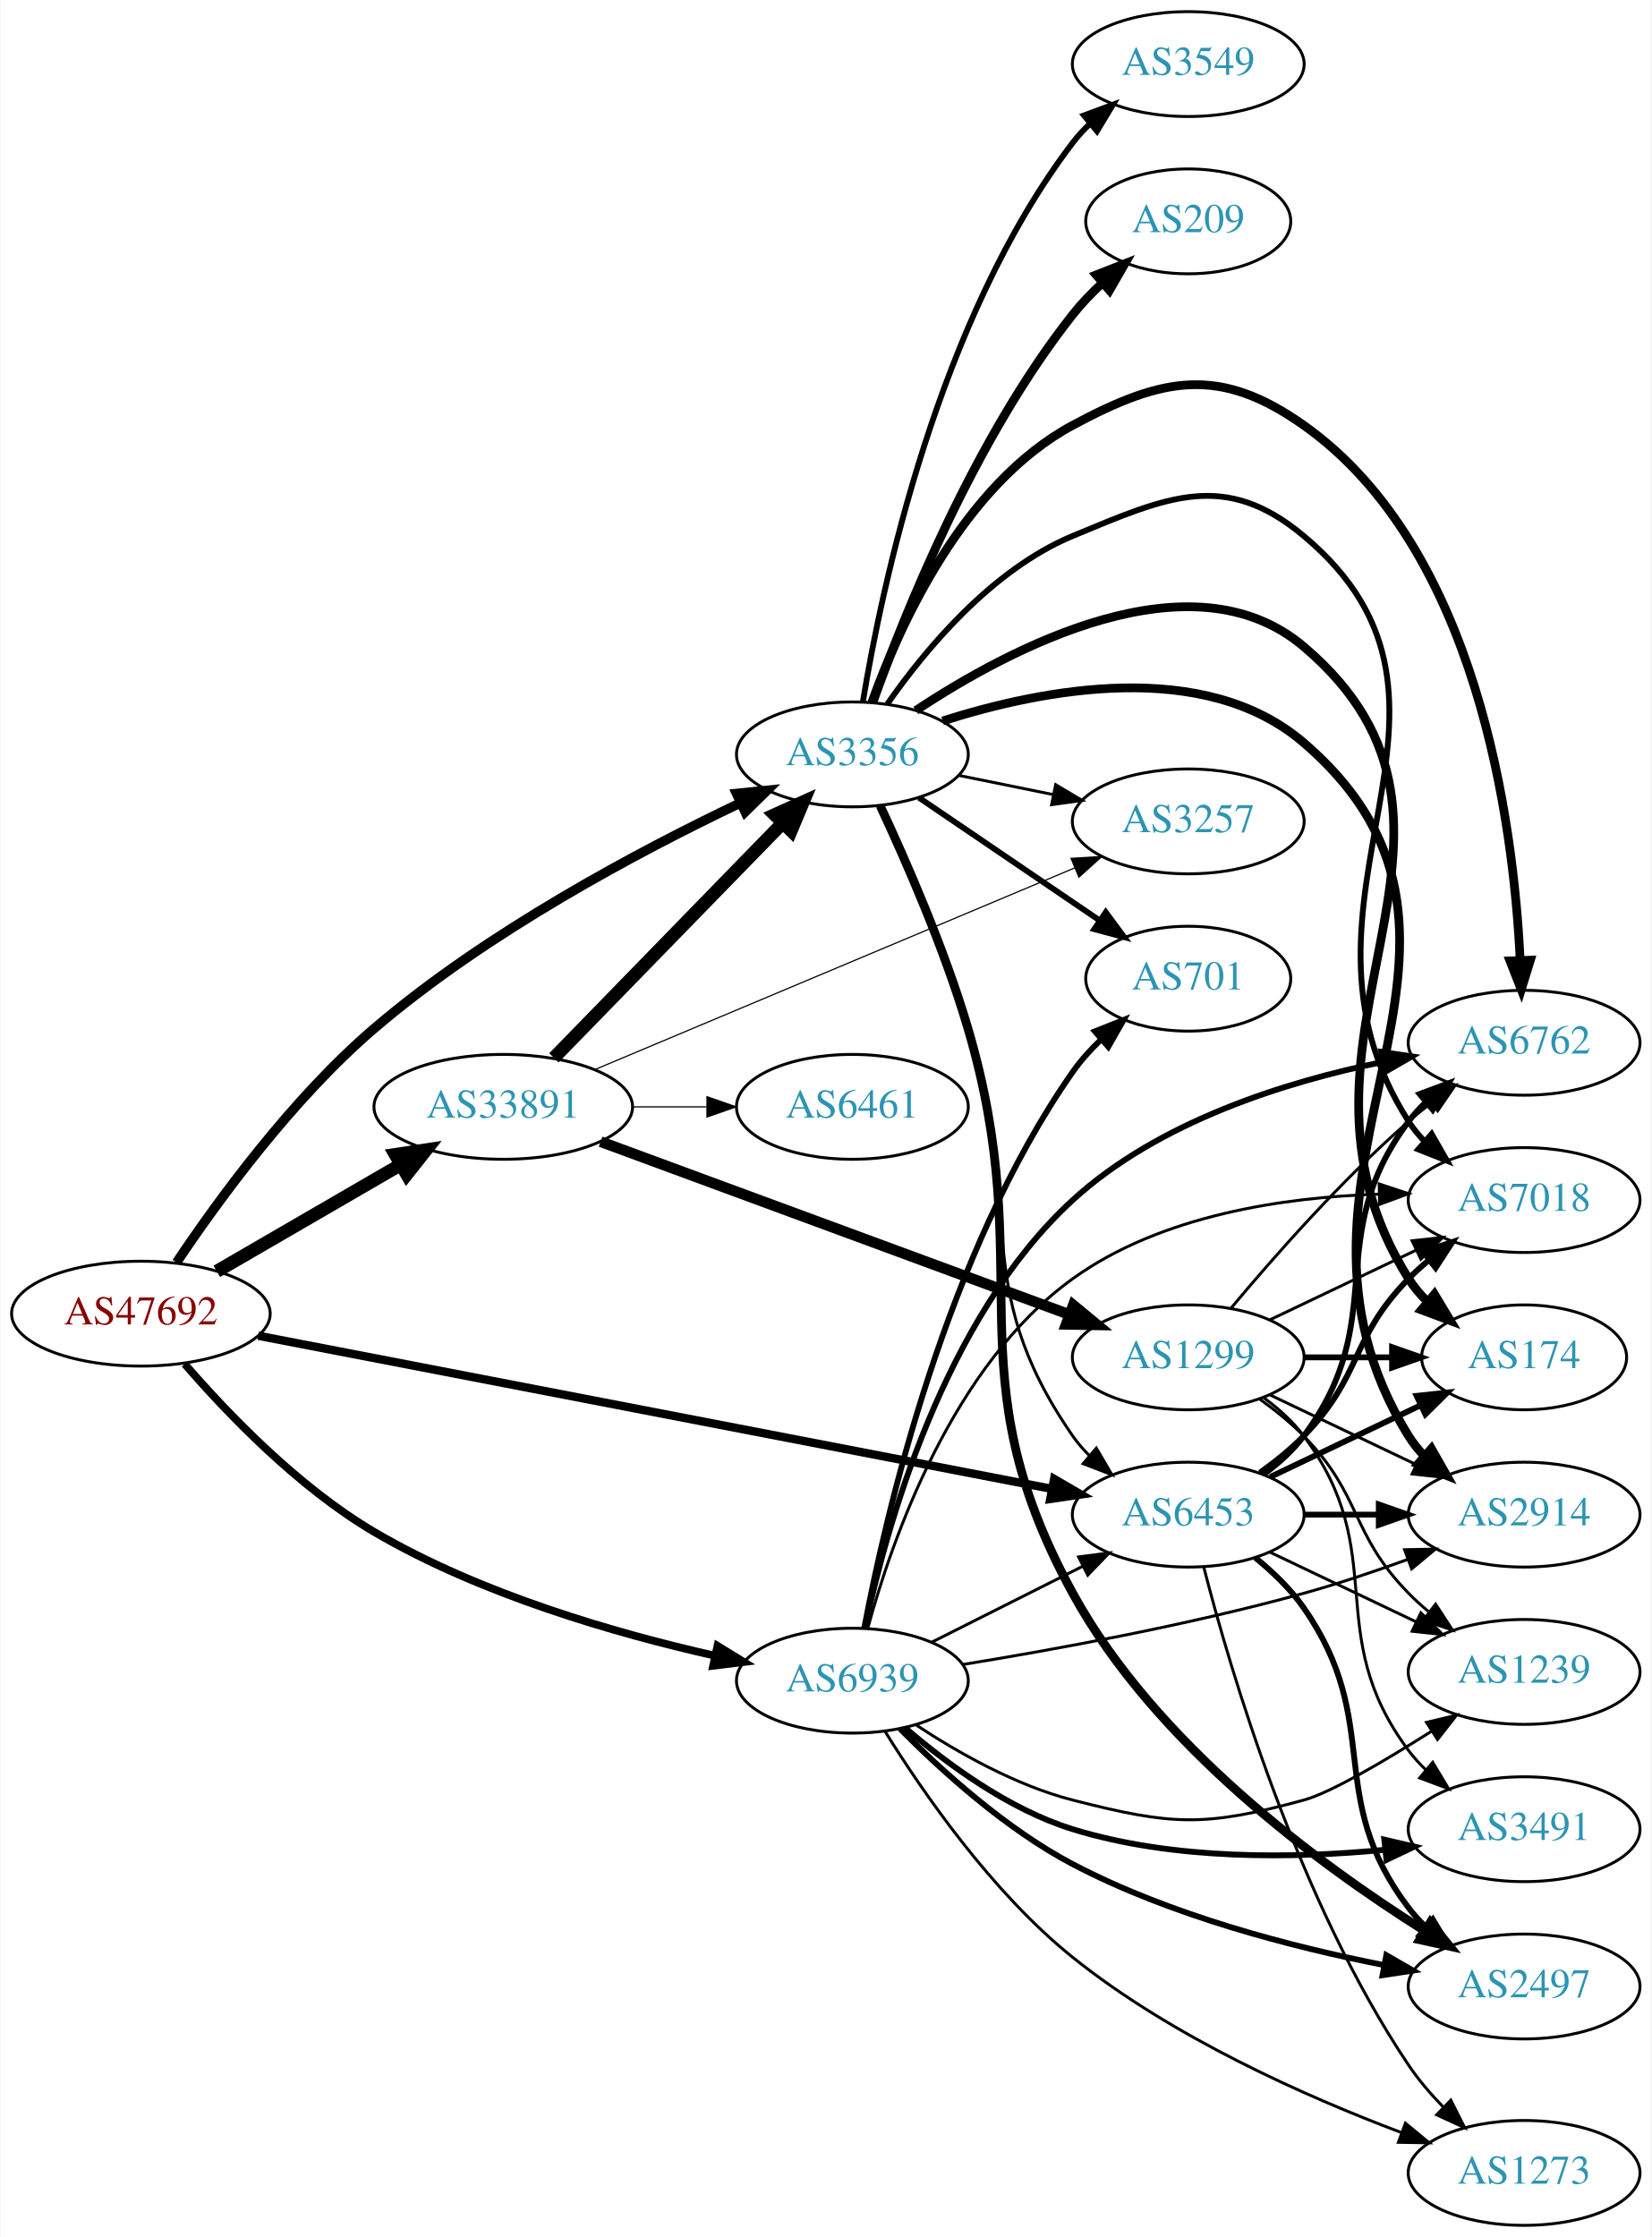
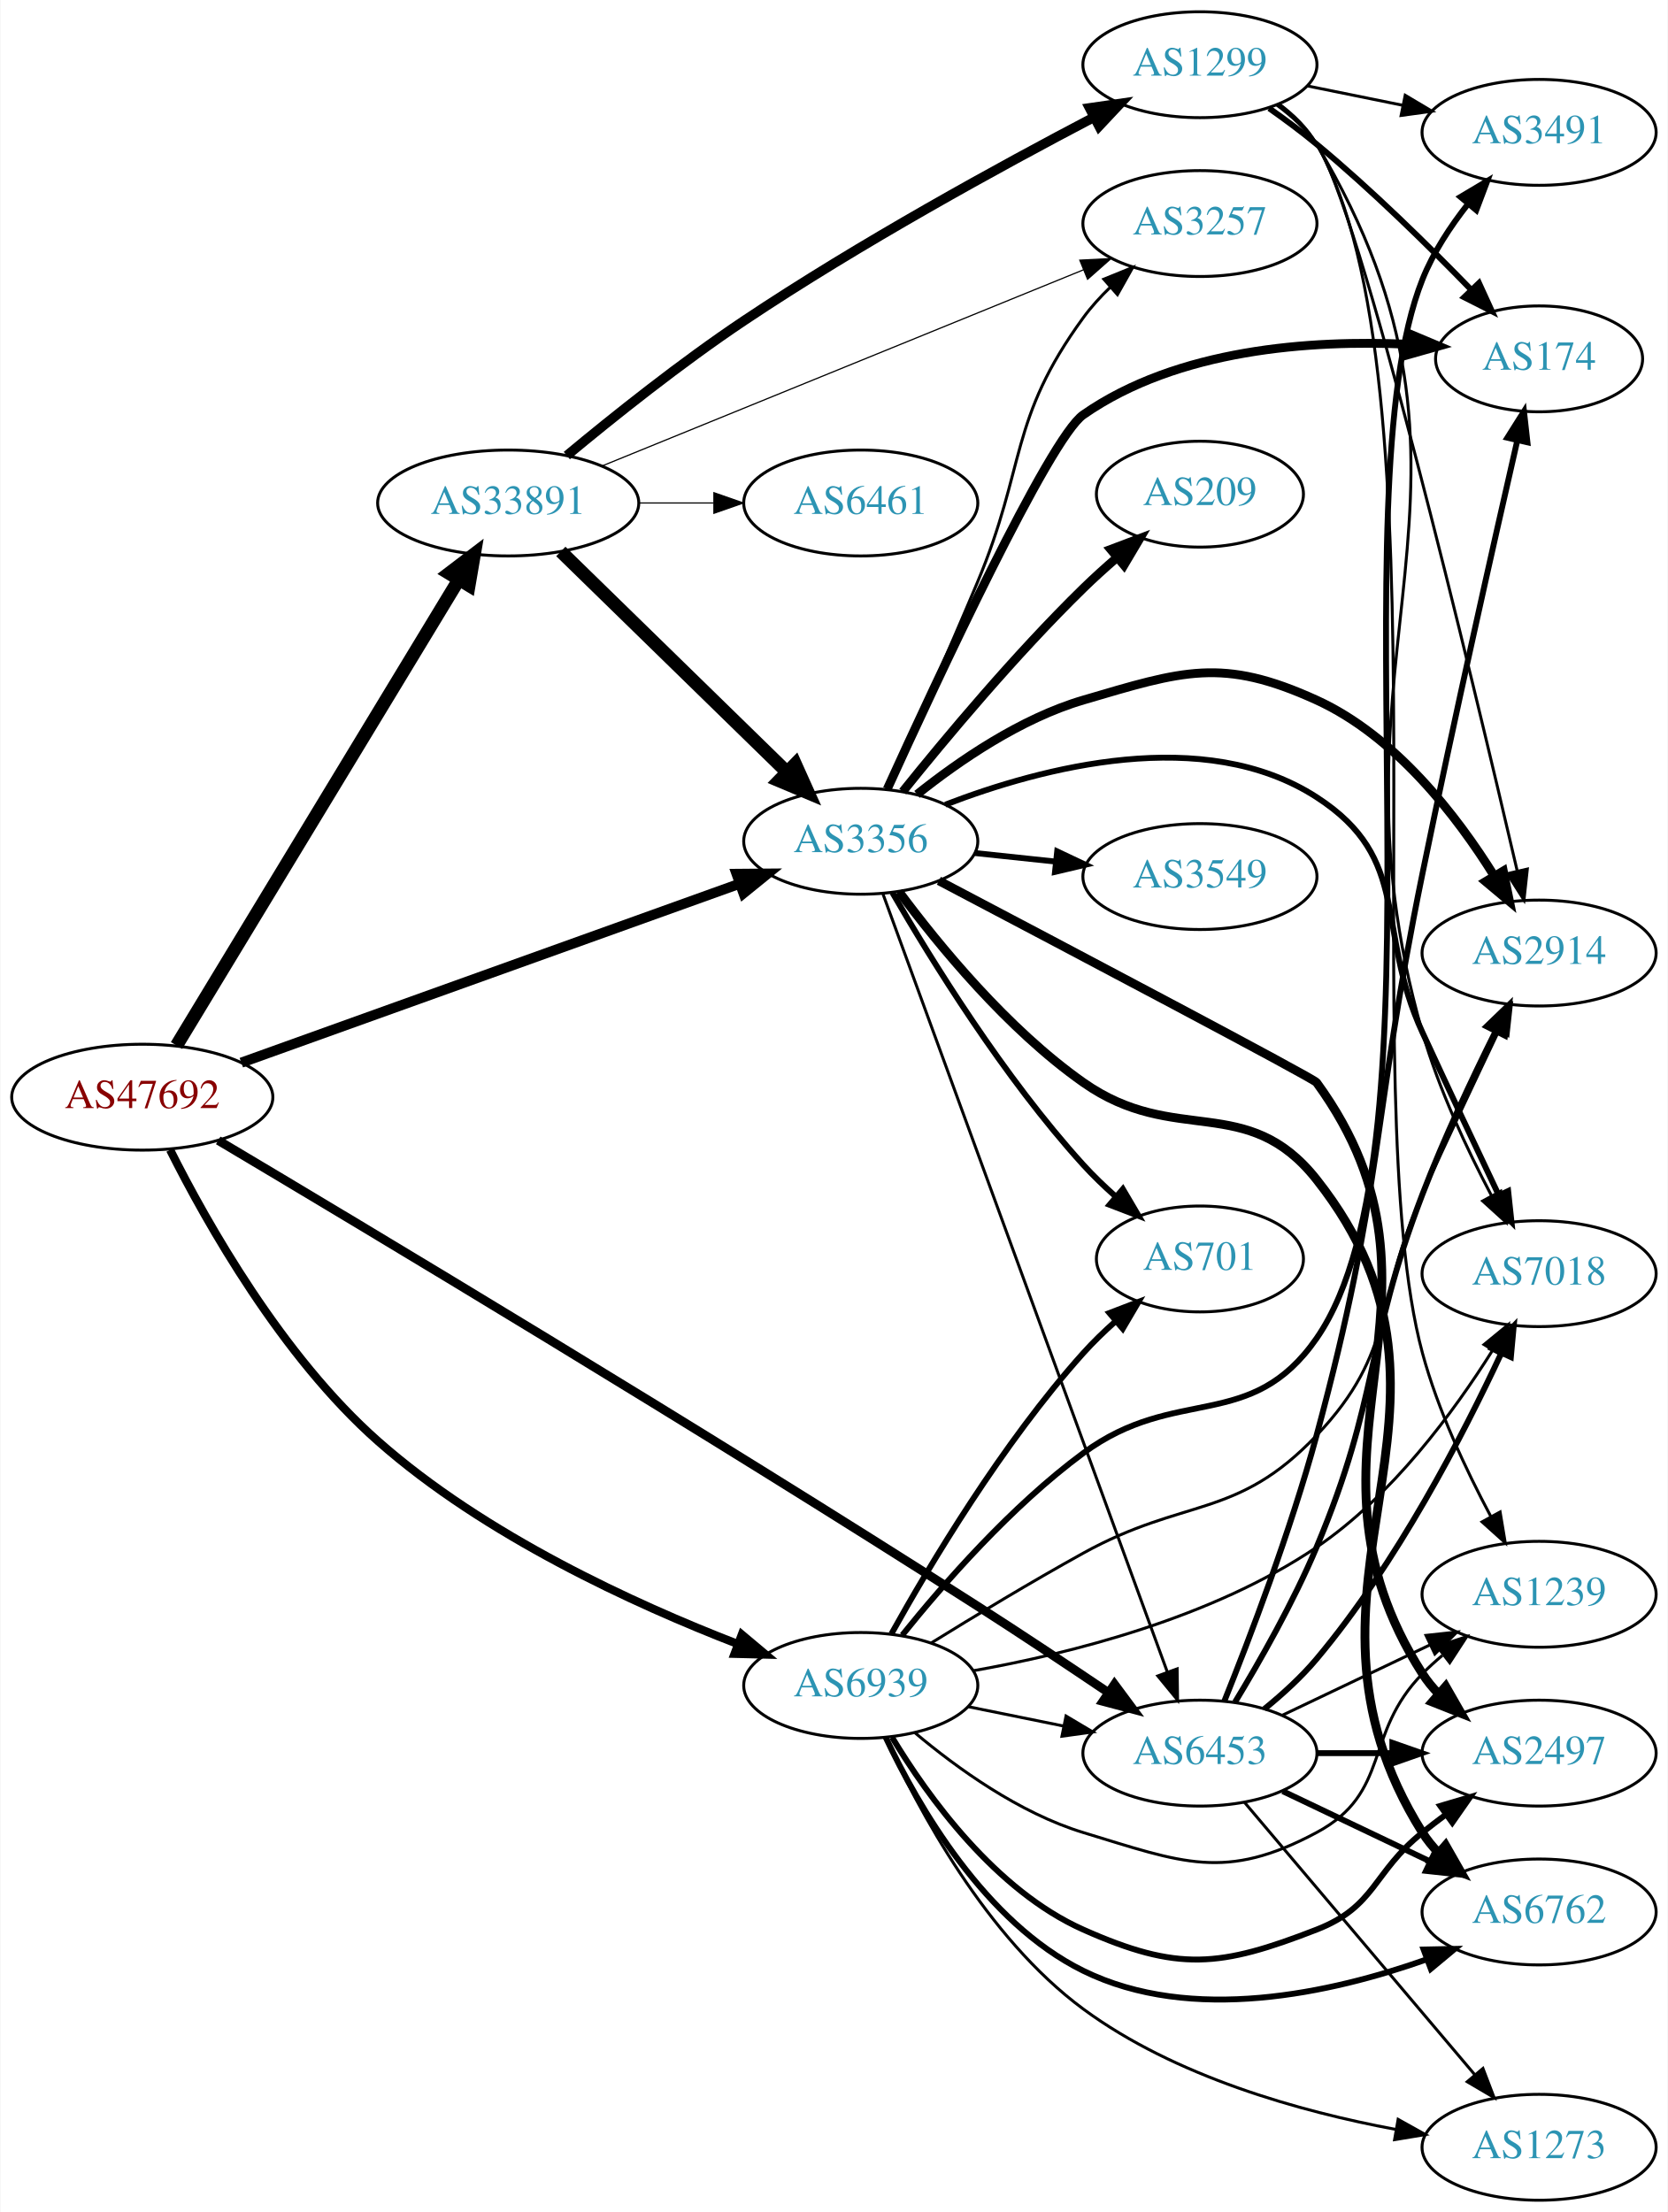
- <svg xmlns="http://www.w3.org/2000/svg" xmlns:xlink="http://www.w3.org/1999/xlink" width="567pt" height="768pt" viewBox="0.00 0.00 566.66 768.00">
-   <g id="graph0" class="graph" transform="scale(1 1) rotate(0) translate(4 764)">
-     <polygon fill="white" stroke="none" points="-4,4 -4,-764 562.663,-764 562.663,4 -4,4" />
+ <svg xmlns="http://www.w3.org/2000/svg" xmlns:xlink="http://www.w3.org/1999/xlink" width="567pt" height="752pt" viewBox="0.00 0.00 566.66 752.00">
+   <g id="graph0" class="graph" transform="scale(1 1) rotate(0) translate(4 748)">
+     <polygon fill="white" stroke="none" points="-4,4 -4,-748 562.663,-748 562.663,4 -4,4" />
    <g id="node1" class="node">
      <g id="a_node1">
        <a xlink:href="/asn/47692" xlink:title="AS47692 ~ Nessus GmbH [AT]">
-           <ellipse fill="#ffffff" stroke="black" cx="44.196" cy="-313" rx="44.393" ry="18" />
-           <text text-anchor="middle" x="44.196" y="-309.3" font-family="Times,serif" font-size="14.00" fill="#880000">AS47692</text>
+           <ellipse fill="#ffffff" stroke="black" cx="44.196" cy="-375" rx="44.393" ry="18" />
+           <text text-anchor="middle" x="44.196" y="-371.3" font-family="Times,serif" font-size="14.00" fill="#880000">AS47692</text>
        </a>
      </g>
    </g>
    <g id="node2" class="node">
      <g id="a_node2">
        <a xlink:href="/asn/3356" xlink:title="AS3356 ~ Level 3 Parent, LLC [US]">
-           <ellipse fill="#ffffff" stroke="black" cx="288.431" cy="-505" rx="39.794" ry="18" />
-           <text text-anchor="middle" x="288.431" y="-501.3" font-family="Times,serif" font-size="14.00" fill="#2c94b3">AS3356</text>
+           <ellipse fill="#ffffff" stroke="black" cx="288.431" cy="-462" rx="39.794" ry="18" />
+           <text text-anchor="middle" x="288.431" y="-458.3" font-family="Times,serif" font-size="14.00" fill="#2c94b3">AS3356</text>
        </a>
      </g>
    </g>
    <g id="edge1" class="edge">
-       <path fill="none" stroke="black" stroke-width="3.273" d="M56.432,-330.57C70.473,-351.554 96.119,-386.843 124.392,-411 163.105,-444.078 215.107,-471.719 249.87,-488.284" />
-       <polygon fill="black" stroke="black" stroke-width="3.273" points="248.653,-491.579 259.193,-492.658 251.626,-485.242 248.653,-491.579" />
+       <path fill="none" stroke="black" stroke-width="3.429" d="M77.865,-386.733C121.75,-402.495 199.701,-430.491 247.163,-447.538" />
+       <polygon fill="black" stroke="black" stroke-width="3.429" points="246.211,-450.914 256.805,-451.001 248.577,-444.326 246.211,-450.914" />
    </g>
    <g id="node3" class="node">
      <g id="a_node3">
        <a xlink:href="/asn/6453" xlink:title="AS6453 ~ TATA COMMUNICATIONS (AMERICA) INC [US]">
-           <ellipse fill="#ffffff" stroke="black" cx="403.724" cy="-244" rx="39.794" ry="18" />
-           <text text-anchor="middle" x="403.724" y="-240.3" font-family="Times,serif" font-size="14.00" fill="#2c94b3">AS6453</text>
+           <ellipse fill="#ffffff" stroke="black" cx="403.724" cy="-152" rx="39.794" ry="18" />
+           <text text-anchor="middle" x="403.724" y="-148.3" font-family="Times,serif" font-size="14.00" fill="#2c94b3">AS6453</text>
        </a>
      </g>
    </g>
    <g id="edge2" class="edge">
-       <path fill="none" stroke="black" stroke-width="2.864" d="M84.481,-305.418C151.132,-292.555 286.016,-266.524 356.875,-252.848" />
-       <polygon fill="black" stroke="black" stroke-width="2.864" points="357.694,-256.255 366.849,-250.923 356.367,-249.382 357.694,-256.255" />
+       <path fill="none" stroke="black" stroke-width="3" d="M70.004,-360.298C119.48,-330.873 233.783,-262.378 328.077,-202 342.84,-192.547 359.027,-181.758 372.542,-172.628" />
+       <polygon fill="black" stroke="black" stroke-width="3" points="374.682,-175.406 380.996,-166.898 370.755,-169.611 374.682,-175.406" />
    </g>
    <g id="node4" class="node">
      <g id="a_node4">
        <a xlink:href="/asn/6939" xlink:title="AS6939 ~ Hurricane Electric LLC [US]">
-           <ellipse fill="#ffffff" stroke="black" cx="288.431" cy="-187" rx="39.794" ry="18" />
-           <text text-anchor="middle" x="288.431" y="-183.3" font-family="Times,serif" font-size="14.00" fill="#2c94b3">AS6939</text>
+           <ellipse fill="#ffffff" stroke="black" cx="288.431" cy="-175" rx="39.794" ry="18" />
+           <text text-anchor="middle" x="288.431" y="-171.3" font-family="Times,serif" font-size="14.00" fill="#2c94b3">AS6939</text>
        </a>
      </g>
    </g>
    <g id="edge3" class="edge">
-       <path fill="none" stroke="black" stroke-width="2.659" d="M59.23,-295.739C73.858,-278.798 98.261,-253.334 124.392,-238 160.786,-216.643 207.088,-203.272 241.042,-195.607" />
-       <polygon fill="black" stroke="black" stroke-width="2.659" points="242.13,-198.953 251.159,-193.409 240.644,-192.112 242.13,-198.953" />
+       <path fill="none" stroke="black" stroke-width="2.786" d="M53.657,-357.082C66.16,-332.174 91.664,-286.898 124.392,-258 160.628,-226.005 211.402,-202.718 246.621,-189.092" />
+       <polygon fill="black" stroke="black" stroke-width="2.786" points="247.999,-192.313 256.118,-185.506 245.526,-185.765 247.999,-192.313" />
    </g>
    <g id="node5" class="node">
      <g id="a_node5">
        <a xlink:href="/asn/33891" xlink:title="AS33891 ~ CORE-BACKBONE GMBH GLOBAL NETWORK [DE]">
-           <ellipse fill="#ffffff" stroke="black" cx="168.588" cy="-384" rx="44.393" ry="18" />
-           <text text-anchor="middle" x="168.588" y="-380.3" font-family="Times,serif" font-size="14.00" fill="#2c94b3">AS33891</text>
+           <ellipse fill="#ffffff" stroke="black" cx="168.588" cy="-577" rx="44.393" ry="18" />
+           <text text-anchor="middle" x="168.588" y="-573.3" font-family="Times,serif" font-size="14.00" fill="#2c94b3">AS33891</text>
        </a>
      </g>
    </g>
    <g id="edge4" class="edge">
-       <path fill="none" stroke="black" stroke-width="4.5" d="M70.259,-327.539C88.454,-338.094 113.287,-352.5 133.315,-364.118" />
-       <polygon fill="black" stroke="black" stroke-width="4.5" points="131.512,-367.624 142.138,-369.236 135.464,-360.812 131.512,-367.624" />
-     </g>
-     <g id="edge13" class="edge">
-       <path fill="none" stroke="black" d="M297.589,-487.258C305.98,-468.563 319.062,-438.126 328.077,-411 348.341,-350.033 327.466,-323.794 364.077,-271 365.739,-268.604 367.686,-266.352 369.808,-264.25" />
-       <polygon fill="black" stroke="black" points="372.173,-266.833 377.531,-257.693 367.643,-261.498 372.173,-266.833" />
+       <path fill="none" stroke="black" stroke-width="4.5" d="M55.843,-392.573C77.417,-428.179 126.386,-508.998 151.73,-550.827" />
+       <polygon fill="black" stroke="black" stroke-width="4.5" points="148.503,-553.1 157.053,-559.612 155.238,-549.019 148.503,-553.1" />
+     </g>
+     <g id="edge14" class="edge">
+       <path fill="none" stroke="black" d="M296.012,-443.993C314.979,-392.092 369.856,-241.936 392.631,-179.616" />
+       <polygon fill="black" stroke="black" points="395.98,-180.65 396.125,-170.057 389.405,-178.248 395.98,-180.65" />
    </g>
    <g id="node6" class="node">
      <g id="a_node6">
        <a xlink:href="/asn/2914" xlink:title="AS2914 ~ NTT America, Inc. [US]">
-           <ellipse fill="#ffffff" stroke="black" cx="519.017" cy="-244" rx="39.794" ry="18" />
-           <text text-anchor="middle" x="519.017" y="-240.3" font-family="Times,serif" font-size="14.00" fill="#2c94b3">AS2914</text>
+           <ellipse fill="#ffffff" stroke="black" cx="519.017" cy="-424" rx="39.794" ry="18" />
+           <text text-anchor="middle" x="519.017" y="-420.3" font-family="Times,serif" font-size="14.00" fill="#2c94b3">AS2914</text>
        </a>
      </g>
    </g>
    <g id="edge5" class="edge">
-       <path fill="none" stroke="black" stroke-width="3" d="M319.424,-516.475C353.664,-527.413 409.319,-538.288 443.37,-509 524.477,-439.239 422.947,-361.892 479.37,-271 480.908,-268.523 482.766,-266.212 484.826,-264.07" />
-       <polygon fill="black" stroke="black" stroke-width="3" points="487.196,-266.646 492.432,-257.436 482.595,-261.371 487.196,-266.646" />
+       <path fill="none" stroke="black" stroke-width="3" d="M307.569,-477.933C321.832,-489.341 342.79,-503.746 364.077,-510 397.89,-519.933 411.307,-524.626 443.37,-510 470.164,-497.778 491.049,-470.662 503.831,-450.123" />
+       <polygon fill="black" stroke="black" stroke-width="3" points="506.853,-451.889 508.966,-441.507 500.84,-448.305 506.853,-451.889" />
    </g>
    <g id="node7" class="node">
      <g id="a_node7">
-         <a xlink:href="/asn/174" xlink:title="AS174 ~ Cogent Communications [US]">
-           <ellipse fill="#ffffff" stroke="black" cx="519.017" cy="-298" rx="35.194" ry="18" />
-           <text text-anchor="middle" x="519.017" y="-294.3" font-family="Times,serif" font-size="14.00" fill="#2c94b3">AS174</text>
+         <a xlink:href="/asn/3549" xlink:title="AS3549 ~ Level 3 Parent, LLC [US]">
+           <ellipse fill="#ffffff" stroke="black" cx="403.724" cy="-450" rx="39.794" ry="18" />
+           <text text-anchor="middle" x="403.724" y="-446.3" font-family="Times,serif" font-size="14.00" fill="#2c94b3">AS3549</text>
        </a>
      </g>
    </g>
    <g id="edge6" class="edge">
-       <path fill="none" stroke="black" stroke-width="3" d="M310.22,-520.07C342.485,-541.464 404.897,-574.616 443.37,-542 517.941,-478.781 427.217,-407.69 479.37,-325 481.16,-322.162 483.368,-319.54 485.815,-317.138" />
-       <polygon fill="black" stroke="black" stroke-width="3" points="488.233,-319.679 493.688,-310.597 483.759,-314.295 488.233,-319.679" />
+       <path fill="none" stroke="black" stroke-width="2" d="M327.156,-458.004C335.948,-457.073 345.428,-456.069 354.602,-455.097" />
+       <polygon fill="black" stroke="black" stroke-width="2" points="355.202,-458.553 364.777,-454.019 354.464,-451.592 355.202,-458.553" />
    </g>
    <g id="node8" class="node">
      <g id="a_node8">
-         <a xlink:href="/asn/7018" xlink:title="AS7018 ~ AT&amp;T Services, Inc. [US]">
-           <ellipse fill="#ffffff" stroke="black" cx="519.017" cy="-352" rx="39.794" ry="18" />
-           <text text-anchor="middle" x="519.017" y="-348.3" font-family="Times,serif" font-size="14.00" fill="#2c94b3">AS7018</text>
+         <a xlink:href="/asn/3257" xlink:title="AS3257 ~ GTT [DE]">
+           <ellipse fill="#ffffff" stroke="black" cx="403.724" cy="-672" rx="39.794" ry="18" />
+           <text text-anchor="middle" x="403.724" y="-668.3" font-family="Times,serif" font-size="14.00" fill="#2c94b3">AS3257</text>
        </a>
      </g>
    </g>
    <g id="edge7" class="edge">
-       <path fill="none" stroke="black" stroke-width="2" d="M300.411,-522.283C313.168,-540.573 336.086,-568.367 364.077,-580 396.62,-593.525 416.343,-602.616 443.37,-580 512.971,-521.758 430.464,-455.45 479.37,-379 480.942,-376.544 482.824,-374.248 484.9,-372.116" />
-       <polygon fill="black" stroke="black" stroke-width="2" points="487.27,-374.695 492.538,-365.502 482.687,-369.403 487.27,-374.695" />
+       <path fill="none" stroke="black" d="M297.452,-479.79C305.392,-497.513 317.815,-525.534 328.077,-550 344.741,-589.728 338.701,-605.185 364.077,-640 366.747,-643.663 369.928,-647.158 373.302,-650.404" />
+       <polygon fill="black" stroke="black" points="371.057,-653.09 380.874,-657.076 375.685,-647.839 371.057,-653.09" />
    </g>
    <g id="node9" class="node">
      <g id="a_node9">
-         <a xlink:href="/asn/3549" xlink:title="AS3549 ~ Level 3 Parent, LLC [US]">
-           <ellipse fill="#ffffff" stroke="black" cx="403.724" cy="-742" rx="39.794" ry="18" />
-           <text text-anchor="middle" x="403.724" y="-738.3" font-family="Times,serif" font-size="14.00" fill="#2c94b3">AS3549</text>
+         <a xlink:href="/asn/7018" xlink:title="AS7018 ~ AT&amp;T Services, Inc. [US]">
+           <ellipse fill="#ffffff" stroke="black" cx="519.017" cy="-315" rx="39.794" ry="18" />
+           <text text-anchor="middle" x="519.017" y="-311.3" font-family="Times,serif" font-size="14.00" fill="#2c94b3">AS7018</text>
        </a>
      </g>
    </g>
    <g id="edge8" class="edge">
-       <path fill="none" stroke="black" stroke-width="2" d="M292.038,-523.071C298.38,-561.767 317.636,-654.068 364.077,-715 365.845,-717.319 367.869,-719.515 370.044,-721.579" />
-       <polygon fill="black" stroke="black" stroke-width="2" points="367.933,-724.376 377.866,-728.063 372.401,-718.987 367.933,-724.376" />
+       <path fill="none" stroke="black" stroke-width="2" d="M317.189,-474.445C350.056,-487.125 405.149,-501.713 443.37,-477 476.112,-455.83 463.059,-432.414 479.37,-397 487.876,-378.533 497.639,-357.822 505.224,-341.835" />
+       <polygon fill="black" stroke="black" stroke-width="2" points="508.504,-343.088 509.635,-332.554 502.181,-340.083 508.504,-343.088" />
    </g>
    <g id="node10" class="node">
      <g id="a_node10">
-         <a xlink:href="/asn/2497" xlink:title="AS2497 ~ Internet Initiative Japan Inc. [JP]">
-           <ellipse fill="#ffffff" stroke="black" cx="519.017" cy="-82" rx="39.794" ry="18" />
-           <text text-anchor="middle" x="519.017" y="-78.3" font-family="Times,serif" font-size="14.00" fill="#2c94b3">AS2497</text>
+         <a xlink:href="/asn/701" xlink:title="AS701 ~ UUNET [US]">
+           <ellipse fill="#ffffff" stroke="black" cx="403.724" cy="-320" rx="35.194" ry="18" />
+           <text text-anchor="middle" x="403.724" y="-316.3" font-family="Times,serif" font-size="14.00" fill="#2c94b3">AS701</text>
        </a>
      </g>
    </g>
    <g id="edge9" class="edge">
-       <path fill="none" stroke="black" stroke-width="3" d="M297.966,-487.376C306.663,-468.777 319.992,-438.417 328.077,-411 352.882,-326.887 321.976,-293.927 364.077,-217 392.396,-165.257 448.681,-123.872 484.779,-101.157" />
-       <polygon fill="black" stroke="black" stroke-width="3" points="486.814,-104.015 493.492,-95.79 483.142,-98.055 486.814,-104.015" />
+       <path fill="none" stroke="black" stroke-width="2" d="M299.187,-444.519C312.289,-421.855 337.067,-381.717 364.077,-352 367.417,-348.326 371.185,-344.701 375.026,-341.286" />
+       <polygon fill="black" stroke="black" stroke-width="2" points="377.526,-343.756 382.897,-334.623 373.003,-338.413 377.526,-343.756" />
    </g>
    <g id="node11" class="node">
      <g id="a_node11">
        <a xlink:href="/asn/6762" xlink:title="AS6762 ~ TELECOM ITALIA SPARKLE S.p.A. [IT]">
-           <ellipse fill="#ffffff" stroke="black" cx="519.017" cy="-406" rx="39.794" ry="18" />
-           <text text-anchor="middle" x="519.017" y="-402.3" font-family="Times,serif" font-size="14.00" fill="#2c94b3">AS6762</text>
+           <ellipse fill="#ffffff" stroke="black" cx="519.017" cy="-98" rx="39.794" ry="18" />
+           <text text-anchor="middle" x="519.017" y="-94.3" font-family="Times,serif" font-size="14.00" fill="#2c94b3">AS6762</text>
        </a>
      </g>
    </g>
    <g id="edge10" class="edge">
-       <path fill="none" stroke="black" stroke-width="3" d="M295.09,-522.786C304.561,-549.167 326.391,-597.729 364.077,-618 395.113,-634.694 414.609,-638.365 443.37,-618 503.05,-575.743 515.355,-481.746 517.665,-434.406" />
-       <polygon fill="black" stroke="black" stroke-width="3" points="521.169,-434.361 518.041,-424.239 514.174,-434.103 521.169,-434.361" />
+       <path fill="none" stroke="black" stroke-width="3" d="M301.42,-444.882C314.886,-426.715 338.26,-398.173 364.077,-380 395.291,-358.028 419.708,-376.953 443.37,-347 505.331,-268.565 426.201,-209.641 479.37,-125 480.921,-122.531 482.789,-120.226 484.855,-118.088" />
+       <polygon fill="black" stroke="black" stroke-width="3" points="487.225,-120.665 492.474,-111.462 482.631,-115.383 487.225,-120.665" />
    </g>
    <g id="node12" class="node">
      <g id="a_node12">
-         <a xlink:href="/asn/701" xlink:title="AS701 ~ UUNET [US]">
-           <ellipse fill="#ffffff" stroke="black" cx="403.724" cy="-428" rx="35.194" ry="18" />
-           <text text-anchor="middle" x="403.724" y="-424.3" font-family="Times,serif" font-size="14.00" fill="#2c94b3">AS701</text>
+         <a xlink:href="/asn/2497" xlink:title="AS2497 ~ Internet Initiative Japan Inc. [JP]">
+           <ellipse fill="#ffffff" stroke="black" cx="519.017" cy="-152" rx="39.794" ry="18" />
+           <text text-anchor="middle" x="519.017" y="-148.3" font-family="Times,serif" font-size="14.00" fill="#2c94b3">AS2497</text>
        </a>
      </g>
    </g>
    <g id="edge11" class="edge">
-       <path fill="none" stroke="black" stroke-width="2" d="M311.275,-490.154C328.895,-478.178 353.85,-461.217 373.241,-448.038" />
-       <polygon fill="black" stroke="black" stroke-width="2" points="375.41,-450.796 381.713,-442.28 371.475,-445.007 375.41,-450.796" />
+       <path fill="none" stroke="black" stroke-width="3" d="M314.983,-448.569C358.471,-425.685 442.315,-381.45 443.37,-380 496.786,-306.63 430.464,-255.45 479.37,-179 480.942,-176.544 482.824,-174.248 484.9,-172.116" />
+       <polygon fill="black" stroke="black" stroke-width="3" points="487.27,-174.695 492.538,-165.502 482.687,-169.403 487.27,-174.695" />
    </g>
    <g id="node13" class="node">
      <g id="a_node13">
-         <a xlink:href="/asn/3257" xlink:title="AS3257 ~ GTT [DE]">
-           <ellipse fill="#ffffff" stroke="black" cx="403.724" cy="-482" rx="39.794" ry="18" />
-           <text text-anchor="middle" x="403.724" y="-478.3" font-family="Times,serif" font-size="14.00" fill="#2c94b3">AS3257</text>
+         <a xlink:href="/asn/174" xlink:title="AS174 ~ Cogent Communications [US]">
+           <ellipse fill="#ffffff" stroke="black" cx="519.017" cy="-626" rx="35.194" ry="18" />
+           <text text-anchor="middle" x="519.017" y="-622.3" font-family="Times,serif" font-size="14.00" fill="#2c94b3">AS174</text>
        </a>
      </g>
    </g>
    <g id="edge12" class="edge">
-       <path fill="none" stroke="black" d="M324.967,-497.786C335.195,-495.709 346.496,-493.415 357.238,-491.234" />
-       <polygon fill="black" stroke="black" points="358.21,-494.608 367.314,-489.189 356.818,-487.748 358.21,-494.608" />
+       <path fill="none" stroke="black" stroke-width="3" d="M297.419,-479.721C314.215,-516.627 352.582,-598.982 364.077,-607 396.163,-629.382 441.407,-632.48 474.543,-630.972" />
+       <polygon fill="black" stroke="black" stroke-width="3" points="475.077,-634.446 484.843,-630.34 474.648,-627.459 475.077,-634.446" />
    </g>
    <g id="node14" class="node">
      <g id="a_node14">
        <a xlink:href="/asn/209" xlink:title="AS209 ~ CenturyLink Communications, LLC [US]">
-           <ellipse fill="#ffffff" stroke="black" cx="403.724" cy="-688" rx="35.194" ry="18" />
-           <text text-anchor="middle" x="403.724" y="-684.3" font-family="Times,serif" font-size="14.00" fill="#2c94b3">AS209</text>
-         </a>
-       </g>
-     </g>
-     <g id="edge14" class="edge">
-       <path fill="none" stroke="black" stroke-width="3" d="M295.554,-523.126C306.22,-552.957 330.336,-613.337 364.077,-656 367.093,-659.813 370.631,-663.485 374.32,-666.895" />
-       <polygon fill="black" stroke="black" stroke-width="3" points="372.122,-669.621 381.985,-673.491 376.687,-664.315 372.122,-669.621" />
+           <ellipse fill="#ffffff" stroke="black" cx="403.724" cy="-580" rx="35.194" ry="18" />
+           <text text-anchor="middle" x="403.724" y="-576.3" font-family="Times,serif" font-size="14.00" fill="#2c94b3">AS209</text>
+         </a>
+       </g>
+     </g>
+     <g id="edge13" class="edge">
+       <path fill="none" stroke="black" stroke-width="3" d="M302.701,-478.886C317.067,-496.772 341.027,-525.479 364.077,-548 367.629,-551.47 371.515,-554.981 375.41,-558.343" />
+       <polygon fill="black" stroke="black" stroke-width="3" points="373.404,-561.229 383.315,-564.974 377.903,-555.865 373.404,-561.229" />
+     </g>
+     <g id="edge17" class="edge">
+       <path fill="none" stroke="black" stroke-width="2" d="M415.647,-169.317C424.05,-183.176 435.516,-203.316 443.37,-222 464.949,-273.33 459.446,-290.005 479.37,-342 486.599,-360.864 496.294,-381.426 504.166,-397.241" />
+       <polygon fill="black" stroke="black" stroke-width="2" points="501.165,-399.064 508.793,-406.417 507.416,-395.912 501.165,-399.064" />
+     </g>
+     <g id="edge15" class="edge">
+       <path fill="none" stroke="black" stroke-width="2" d="M425.638,-167.016C431.775,-172.004 438.216,-177.863 443.37,-184 470.627,-216.455 493.265,-260.258 506.224,-288.072" />
+       <polygon fill="black" stroke="black" stroke-width="2" points="503.055,-289.559 510.396,-297.199 509.422,-286.649 503.055,-289.559" />
+     </g>
+     <g id="edge19" class="edge">
+       <path fill="none" stroke="black" stroke-width="2" d="M431.86,-139.066C446.854,-131.919 465.675,-122.948 481.898,-115.215" />
+       <polygon fill="black" stroke="black" stroke-width="2" points="483.581,-118.291 491.102,-110.829 480.569,-111.972 483.581,-118.291" />
    </g>
    <g id="edge16" class="edge">
-       <path fill="none" stroke="black" stroke-width="2" d="M443.396,-244C451.599,-244 460.363,-244 468.895,-244" />
-       <polygon fill="black" stroke="black" stroke-width="2" points="469.134,-247.5 479.134,-244 469.134,-240.5 469.134,-247.5" />
+       <path fill="none" stroke="black" stroke-width="2" d="M443.396,-152C451.599,-152 460.363,-152 468.895,-152" />
+       <polygon fill="black" stroke="black" stroke-width="2" points="469.134,-155.5 479.134,-152 469.134,-148.5 469.134,-155.5" />
    </g>
    <g id="edge20" class="edge">
-       <path fill="none" stroke="black" stroke-width="2" d="M431.86,-256.934C447.292,-264.29 466.778,-273.577 483.313,-281.459" />
-       <polygon fill="black" stroke="black" stroke-width="2" points="482.121,-284.768 492.654,-285.911 485.133,-278.449 482.121,-284.768" />
-     </g>
-     <g id="edge15" class="edge">
-       <path fill="none" stroke="black" stroke-width="2" d="M428.318,-258.389C433.574,-262.148 438.906,-266.437 443.37,-271 463.543,-291.617 459.198,-304.383 479.37,-325 481.463,-327.139 483.746,-329.218 486.123,-331.21" />
-       <polygon fill="black" stroke="black" stroke-width="2" points="484.367,-334.275 494.423,-337.611 488.641,-328.732 484.367,-334.275" />
-     </g>
-     <g id="edge18" class="edge">
-       <path fill="none" stroke="black" stroke-width="2" d="M426.752,-229.203C432.788,-224.302 438.894,-218.436 443.37,-212 471.06,-172.189 450.076,-147.645 479.37,-109 481.132,-106.676 483.151,-104.477 485.323,-102.411" />
-       <polygon fill="black" stroke="black" stroke-width="2" points="487.681,-105.002 493.139,-95.922 483.21,-99.617 487.681,-105.002" />
-     </g>
-     <g id="edge19" class="edge">
-       <path fill="none" stroke="black" stroke-width="2" d="M429.655,-257.882C434.731,-261.611 439.649,-266.016 443.37,-271 473.642,-311.542 449.099,-338.458 479.37,-379 481.115,-381.336 483.122,-383.545 485.285,-385.617" />
-       <polygon fill="black" stroke="black" stroke-width="2" points="483.163,-388.405 493.086,-392.118 487.645,-383.027 483.163,-388.405" />
+       <path fill="none" stroke="black" stroke-width="2" d="M412.027,-169.688C420.537,-190.856 434.557,-227.519 443.37,-260 465.992,-343.369 462.054,-366.37 479.37,-451 490.053,-503.211 503.741,-563.895 511.631,-598.343" />
+       <polygon fill="black" stroke="black" stroke-width="2" points="508.234,-599.189 513.883,-608.152 515.056,-597.623 508.234,-599.189" />
    </g>
    <g id="node15" class="node">
      <g id="a_node15">
        <a xlink:href="/asn/1239" xlink:title="AS1239 ~ Sprint [US]">
-           <ellipse fill="#ffffff" stroke="black" cx="519.017" cy="-190" rx="39.794" ry="18" />
-           <text text-anchor="middle" x="519.017" y="-186.3" font-family="Times,serif" font-size="14.00" fill="#2c94b3">AS1239</text>
-         </a>
-       </g>
-     </g>
-     <g id="edge17" class="edge">
-       <path fill="none" stroke="black" d="M431.86,-231.066C446.854,-223.919 465.675,-214.948 481.898,-207.215" />
-       <polygon fill="black" stroke="black" points="483.581,-210.291 491.102,-202.829 480.569,-203.972 483.581,-210.291" />
+           <ellipse fill="#ffffff" stroke="black" cx="519.017" cy="-206" rx="39.794" ry="18" />
+           <text text-anchor="middle" x="519.017" y="-202.3" font-family="Times,serif" font-size="14.00" fill="#2c94b3">AS1239</text>
+         </a>
+       </g>
+     </g>
+     <g id="edge18" class="edge">
+       <path fill="none" stroke="black" d="M431.86,-164.934C446.854,-172.081 465.675,-181.052 481.898,-188.785" />
+       <polygon fill="black" stroke="black" points="480.569,-192.028 491.102,-193.171 483.581,-185.709 480.569,-192.028" />
    </g>
    <g id="node16" class="node">
      <g id="a_node16">
        <a xlink:href="/asn/1273" xlink:title="AS1273 ~ Vodafone Group PLC [EU]">
          <ellipse fill="#ffffff" stroke="black" cx="519.017" cy="-18" rx="39.794" ry="18" />
          <text text-anchor="middle" x="519.017" y="-14.3" font-family="Times,serif" font-size="14.00" fill="#2c94b3">AS1273</text>
        </a>
      </g>
    </g>
    <g id="edge21" class="edge">
-       <path fill="none" stroke="black" d="M409.021,-226.108C418.013,-191.055 441.198,-111.808 479.37,-55 482.755,-49.962 486.93,-45.086 491.271,-40.616" />
-       <polygon fill="black" stroke="black" points="493.858,-42.984 498.624,-33.522 488.997,-37.947 493.858,-42.984" />
+       <path fill="none" stroke="black" d="M418.843,-135.3C438.518,-112.029 474.322,-69.681 497.101,-42.739" />
+       <polygon fill="black" stroke="black" points="499.936,-44.807 503.719,-34.911 494.59,-40.287 499.936,-44.807" />
+     </g>
+     <g id="edge29" class="edge">
+       <path fill="none" stroke="black" d="M324.967,-167.786C335.195,-165.709 346.496,-163.415 357.238,-161.234" />
+       <polygon fill="black" stroke="black" points="358.21,-164.608 367.314,-159.189 356.818,-157.748 358.21,-164.608" />
+     </g>
+     <g id="edge27" class="edge">
+       <path fill="none" stroke="black" d="M312.369,-189.441C327.002,-198.5 346.462,-210.266 364.077,-220 398.624,-239.092 416.216,-231.353 443.37,-260 470.751,-288.887 462.885,-305.773 479.37,-342 487.791,-360.505 497.555,-381.216 505.162,-397.193" />
+       <polygon fill="black" stroke="black" points="502.122,-398.95 509.588,-406.468 508.439,-395.935 502.122,-398.95" />
    </g>
    <g id="edge30" class="edge">
-       <path fill="none" stroke="black" d="M315.707,-200.22C331.15,-207.99 350.869,-217.911 367.629,-226.343" />
-       <polygon fill="black" stroke="black" points="366.084,-229.484 376.59,-230.851 369.23,-223.23 366.084,-229.484" />
-     </g>
-     <g id="edge27" class="edge">
-       <path fill="none" stroke="black" d="M326.191,-192.521C357.613,-197.63 403.874,-206.079 443.37,-217 455.082,-220.238 467.581,-224.449 478.936,-228.578" />
-       <polygon fill="black" stroke="black" points="477.979,-231.956 488.571,-232.159 480.417,-225.394 477.979,-231.956" />
-     </g>
-     <g id="edge29" class="edge">
-       <path fill="none" stroke="black" d="M293.769,-205.183C301.968,-235.316 322.749,-295.227 364.077,-325 394.372,-346.825 436.577,-352.988 469.135,-354.021" />
-       <polygon fill="black" stroke="black" points="469.283,-357.523 479.339,-354.189 469.398,-350.524 469.283,-357.523" />
+       <path fill="none" stroke="black" d="M326.625,-180.001C359.586,-185.839 407.857,-197.944 443.37,-222 468.903,-239.296 489.995,-267.95 503.17,-288.89" />
+       <polygon fill="black" stroke="black" points="500.296,-290.898 508.488,-297.617 506.273,-287.256 500.296,-290.898" />
+     </g>
+     <g id="edge22" class="edge">
+       <path fill="none" stroke="black" stroke-width="2" d="M298.866,-192.583C311.802,-215.818 336.592,-257.38 364.077,-288 367.394,-291.695 371.15,-295.331 374.984,-298.751" />
+       <polygon fill="black" stroke="black" stroke-width="2" points="372.959,-301.623 382.851,-305.418 377.485,-296.283 372.959,-301.623" />
+     </g>
+     <g id="edge26" class="edge">
+       <path fill="none" stroke="black" stroke-width="2" d="M296.914,-157.342C307.824,-134.171 330.523,-94.518 364.077,-78 400.89,-59.878 448.364,-70.385 480.798,-81.878" />
+       <polygon fill="black" stroke="black" stroke-width="2" points="479.759,-85.227 490.352,-85.446 482.208,-78.669 479.759,-85.227" />
+     </g>
+     <g id="edge24" class="edge">
+       <path fill="none" stroke="black" stroke-width="2" d="M299.069,-157.376C311.212,-137.232 334.16,-105.33 364.077,-92 396.268,-77.657 410.526,-79.224 443.37,-92 463.599,-99.869 462.437,-111.422 479.37,-125 481.924,-127.048 484.624,-129.115 487.361,-131.146" />
+       <polygon fill="black" stroke="black" stroke-width="2" points="485.419,-134.06 495.577,-137.07 489.513,-128.383 485.419,-134.06" />
    </g>
    <g id="edge23" class="edge">
-       <path fill="none" stroke="black" stroke-width="2" d="M304.803,-170.471C318.931,-156.212 341.108,-136.066 364.077,-124 397.715,-106.331 439.496,-95.539 471.04,-89.327" />
-       <polygon fill="black" stroke="black" stroke-width="2" points="471.72,-92.76 480.898,-87.468 470.423,-85.882 471.72,-92.76" />
-     </g>
-     <g id="edge26" class="edge">
-       <path fill="none" stroke="black" stroke-width="2" d="M292.748,-205.135C299.833,-238.798 319.566,-311.222 364.077,-352 393.506,-378.961 437.183,-392.603 470.503,-399.419" />
-       <polygon fill="black" stroke="black" stroke-width="2" points="470.006,-402.887 480.484,-401.322 471.317,-396.011 470.006,-402.887" />
-     </g>
-     <g id="edge22" class="edge">
-       <path fill="none" stroke="black" stroke-width="2" d="M292.503,-204.99C299.693,-243.122 320.415,-333.677 364.077,-396 366.867,-399.982 370.277,-403.748 373.905,-407.204" />
-       <polygon fill="black" stroke="black" stroke-width="2" points="371.684,-409.912 381.527,-413.832 376.277,-404.629 371.684,-409.912" />
-     </g>
-     <g id="edge24" class="edge">
-       <path fill="none" stroke="black" d="M310.105,-171.922C324.458,-162.422 344.456,-151.034 364.077,-146 398.213,-137.242 409.371,-136.725 443.37,-146 452.554,-148.505 470.902,-159.288 487.108,-169.551" />
-       <polygon fill="black" stroke="black" points="485.514,-172.686 495.82,-175.143 489.295,-166.796 485.514,-172.686" />
+       <path fill="none" stroke="black" d="M306.864,-158.907C321.073,-146.955 342.288,-131.623 364.077,-125 397.795,-114.751 412.299,-108.371 443.37,-125 468.802,-138.61 459.198,-158.383 479.37,-179 481.463,-181.139 483.746,-183.218 486.123,-185.21" />
+       <polygon fill="black" stroke="black" points="484.367,-188.275 494.423,-191.611 488.641,-182.732 484.367,-188.275" />
    </g>
    <g id="edge28" class="edge">
-       <path fill="none" stroke="black" d="M299.629,-169.598C312.477,-148.891 336.271,-114.323 364.077,-92 398.13,-64.662 443.946,-44.289 476.723,-31.914" />
-       <polygon fill="black" stroke="black" points="478.276,-35.072 486.449,-28.331 475.856,-28.503 478.276,-35.072" />
+       <path fill="none" stroke="black" d="M296.789,-157.378C307.841,-133.039 331.015,-89.383 364.077,-65 395.227,-42.027 437.733,-30.155 470.189,-24.096" />
+       <polygon fill="black" stroke="black" points="471.095,-27.491 480.346,-22.326 469.893,-20.595 471.095,-27.491" />
    </g>
    <g id="node17" class="node">
      <g id="a_node17">
        <a xlink:href="/asn/3491" xlink:title="AS3491 ~ PCCW Global, Inc. [US]">
-           <ellipse fill="#ffffff" stroke="black" cx="519.017" cy="-136" rx="39.794" ry="18" />
-           <text text-anchor="middle" x="519.017" y="-132.3" font-family="Times,serif" font-size="14.00" fill="#2c94b3">AS3491</text>
+           <ellipse fill="#ffffff" stroke="black" cx="519.017" cy="-703" rx="39.794" ry="18" />
+           <text text-anchor="middle" x="519.017" y="-699.3" font-family="Times,serif" font-size="14.00" fill="#2c94b3">AS3491</text>
        </a>
      </g>
    </g>
    <g id="edge25" class="edge">
-       <path fill="none" stroke="black" stroke-width="2" d="M306.516,-170.841C320.693,-158.616 342.033,-142.811 364.077,-136 398.833,-125.261 440.148,-125.941 471.222,-128.934" />
-       <polygon fill="black" stroke="black" stroke-width="2" points="471.026,-132.433 481.344,-130.025 471.776,-125.474 471.026,-132.433" />
-     </g>
-     <g id="edge32" class="edge">
-       <path fill="none" stroke="black" stroke-width="4.5" d="M185.974,-400.825C206.403,-421.802 241.441,-457.778 264.521,-481.477" />
-       <polygon fill="black" stroke="black" stroke-width="4.5" points="261.763,-484.288 271.561,-488.705 267.405,-478.794 261.763,-484.288" />
-     </g>
-     <g id="edge34" class="edge">
-       <path fill="none" stroke="black" stroke-width="0.409" d="M200.067,-396.812C242.356,-414.588 318.8,-446.722 364.749,-466.037" />
-       <polygon fill="black" stroke="black" stroke-width="0.409" points="363.492,-469.305 374.067,-469.954 366.205,-462.852 363.492,-469.305" />
+       <path fill="none" stroke="black" stroke-width="2" d="M302.539,-192.114C316.406,-209.371 339.627,-235.969 364.077,-254 395.685,-277.309 420.979,-260.735 443.37,-293 489.209,-359.051 449.635,-578.302 479.37,-653 483.006,-662.133 488.83,-670.997 494.866,-678.662" />
+       <polygon fill="black" stroke="black" stroke-width="2" points="492.299,-681.049 501.405,-686.465 497.664,-676.553 492.299,-681.049" />
+     </g>
+     <g id="edge33" class="edge">
+       <path fill="none" stroke="black" stroke-width="4.5" d="M186.472,-560.523C206.599,-540.882 240.38,-507.916 263.269,-485.579" />
+       <polygon fill="black" stroke="black" stroke-width="4.5" points="266.171,-488.248 270.578,-478.446 260.671,-482.612 266.171,-488.248" />
+     </g>
+     <g id="edge31" class="edge">
+       <path fill="none" stroke="black" stroke-width="0.409" d="M200.547,-589.615C242.754,-606.814 318.335,-637.613 364.17,-656.29" />
+       <polygon fill="black" stroke="black" stroke-width="0.409" points="362.895,-659.55 373.476,-660.082 365.536,-653.067 362.895,-659.55" />
    </g>
    <g id="node18" class="node">
      <g id="a_node18">
        <a xlink:href="/asn/1299" xlink:title="AS1299 ~ Telia Carrier [EU]">
-           <ellipse fill="#ffffff" stroke="black" cx="403.724" cy="-298" rx="39.794" ry="18" />
-           <text text-anchor="middle" x="403.724" y="-294.3" font-family="Times,serif" font-size="14.00" fill="#2c94b3">AS1299</text>
-         </a>
-       </g>
-     </g>
-     <g id="edge31" class="edge">
-       <path fill="none" stroke="black" stroke-width="3.682" d="M202.005,-372.042C244.084,-356.52 317.49,-329.442 362.91,-312.687" />
-       <polygon fill="black" stroke="black" stroke-width="3.682" points="364.261,-315.919 372.432,-309.174 361.839,-309.351 364.261,-315.919" />
+           <ellipse fill="#ffffff" stroke="black" cx="403.724" cy="-726" rx="39.794" ry="18" />
+           <text text-anchor="middle" x="403.724" y="-722.3" font-family="Times,serif" font-size="14.00" fill="#2c94b3">AS1299</text>
+         </a>
+       </g>
+     </g>
+     <g id="edge32" class="edge">
+       <path fill="none" stroke="black" stroke-width="3.273" d="M188.51,-593.124C204.188,-606.159 227.3,-624.637 248.784,-639 288.155,-665.321 335.978,-691.513 367.769,-708.173" />
+       <polygon fill="black" stroke="black" stroke-width="3.273" points="366.205,-711.305 376.691,-712.819 369.438,-705.096 366.205,-711.305" />
    </g>
    <g id="node19" class="node">
      <g id="a_node19">
        <a xlink:href="/asn/6461" xlink:title="AS6461 ~ Zayo Bandwidth [US]">
-           <ellipse fill="#ffffff" stroke="black" cx="288.431" cy="-384" rx="39.794" ry="18" />
-           <text text-anchor="middle" x="288.431" y="-380.3" font-family="Times,serif" font-size="14.00" fill="#2c94b3">AS6461</text>
-         </a>
-       </g>
-     </g>
-     <g id="edge33" class="edge">
-       <path fill="none" stroke="black" stroke-width="0.409" d="M212.799,-384C221.112,-384 229.875,-384 238.357,-384" />
-       <polygon fill="black" stroke="black" stroke-width="0.409" points="238.516,-387.5 248.516,-384 238.516,-380.5 238.516,-387.5" />
+           <ellipse fill="#ffffff" stroke="black" cx="288.431" cy="-577" rx="39.794" ry="18" />
+           <text text-anchor="middle" x="288.431" y="-573.3" font-family="Times,serif" font-size="14.00" fill="#2c94b3">AS6461</text>
+         </a>
+       </g>
+     </g>
+     <g id="edge34" class="edge">
+       <path fill="none" stroke="black" stroke-width="0.409" d="M212.799,-577C221.112,-577 229.875,-577 238.357,-577" />
+       <polygon fill="black" stroke="black" stroke-width="0.409" points="238.516,-580.5 248.516,-577 238.516,-573.5 238.516,-580.5" />
+     </g>
+     <g id="edge38" class="edge">
+       <path fill="none" stroke="black" d="M429.866,-712.272C434.931,-708.534 439.791,-704.088 443.37,-699 457.795,-678.494 496.181,-518.029 511.536,-452.118" />
+       <polygon fill="black" stroke="black" points="515.026,-452.562 513.878,-442.029 508.207,-450.979 515.026,-452.562" />
+     </g>
+     <g id="edge35" class="edge">
+       <path fill="none" stroke="black" d="M430.432,-712.64C435.468,-708.883 440.173,-704.336 443.37,-699 512.846,-583.048 442.075,-526.926 479.37,-397 484.908,-377.708 494.519,-357.287 502.771,-341.65" />
+       <polygon fill="black" stroke="black" points="505.997,-343.044 507.685,-332.585 499.842,-339.709 505.997,-343.044" />
    </g>
    <g id="edge39" class="edge">
-       <path fill="none" stroke="black" d="M431.86,-285.066C446.854,-277.919 465.675,-268.948 481.898,-261.215" />
-       <polygon fill="black" stroke="black" points="483.581,-264.291 491.102,-256.829 480.569,-257.972 483.581,-264.291" />
+       <path fill="none" stroke="black" stroke-width="2" d="M427.258,-711.187C432.664,-707.382 438.329,-703.178 443.37,-699 462.029,-683.536 481.558,-664.314 495.96,-649.477" />
+       <polygon fill="black" stroke="black" stroke-width="2" points="498.585,-651.796 502.991,-642.161 493.538,-646.945 498.585,-651.796" />
    </g>
    <g id="edge36" class="edge">
-       <path fill="none" stroke="black" stroke-width="2" d="M443.396,-298C453.101,-298 463.592,-298 473.555,-298" />
-       <polygon fill="black" stroke="black" stroke-width="2" points="473.691,-301.5 483.691,-298 473.691,-294.5 473.691,-301.5" />
-     </g>
-     <g id="edge35" class="edge">
-       <path fill="none" stroke="black" d="M431.86,-310.934C446.854,-318.081 465.675,-327.052 481.898,-334.785" />
-       <polygon fill="black" stroke="black" points="480.569,-338.028 491.102,-339.171 483.581,-331.709 480.569,-338.028" />
-     </g>
-     <g id="edge40" class="edge">
-       <path fill="none" stroke="black" d="M418.354,-314.817C432.636,-331.929 456.183,-358.745 479.37,-379 481.836,-381.154 484.475,-383.294 487.172,-385.372" />
-       <polygon fill="black" stroke="black" points="485.197,-388.264 495.326,-391.37 489.345,-382.625 485.197,-388.264" />
+       <path fill="none" stroke="black" d="M430.557,-712.713C435.586,-708.953 440.257,-704.385 443.37,-699 489.258,-619.627 455.455,-376.509 479.37,-288 484.606,-268.624 494.216,-248.203 502.543,-232.587" />
+       <polygon fill="black" stroke="black" points="505.767,-233.987 507.511,-223.536 499.631,-230.618 505.767,-233.987" />
    </g>
    <g id="edge37" class="edge">
-       <path fill="none" stroke="black" d="M428.318,-283.611C433.574,-279.852 438.906,-275.563 443.37,-271 463.543,-250.383 459.198,-237.617 479.37,-217 481.463,-214.861 483.746,-212.782 486.123,-210.79" />
-       <polygon fill="black" stroke="black" points="488.641,-213.268 494.423,-204.389 484.367,-207.725 488.641,-213.268" />
-     </g>
-     <g id="edge38" class="edge">
-       <path fill="none" stroke="black" d="M429.655,-284.118C434.731,-280.389 439.649,-275.984 443.37,-271 473.642,-230.458 449.099,-203.542 479.37,-163 481.115,-160.664 483.122,-158.455 485.285,-156.383" />
-       <polygon fill="black" stroke="black" points="487.645,-158.973 493.086,-149.882 483.163,-153.595 487.645,-158.973" />
+       <path fill="none" stroke="black" d="M440.26,-718.786C450.488,-716.709 461.789,-714.415 472.531,-712.234" />
+       <polygon fill="black" stroke="black" points="473.503,-715.608 482.607,-710.189 472.111,-708.748 473.503,-715.608" />
    </g>
  </g>
</svg>
